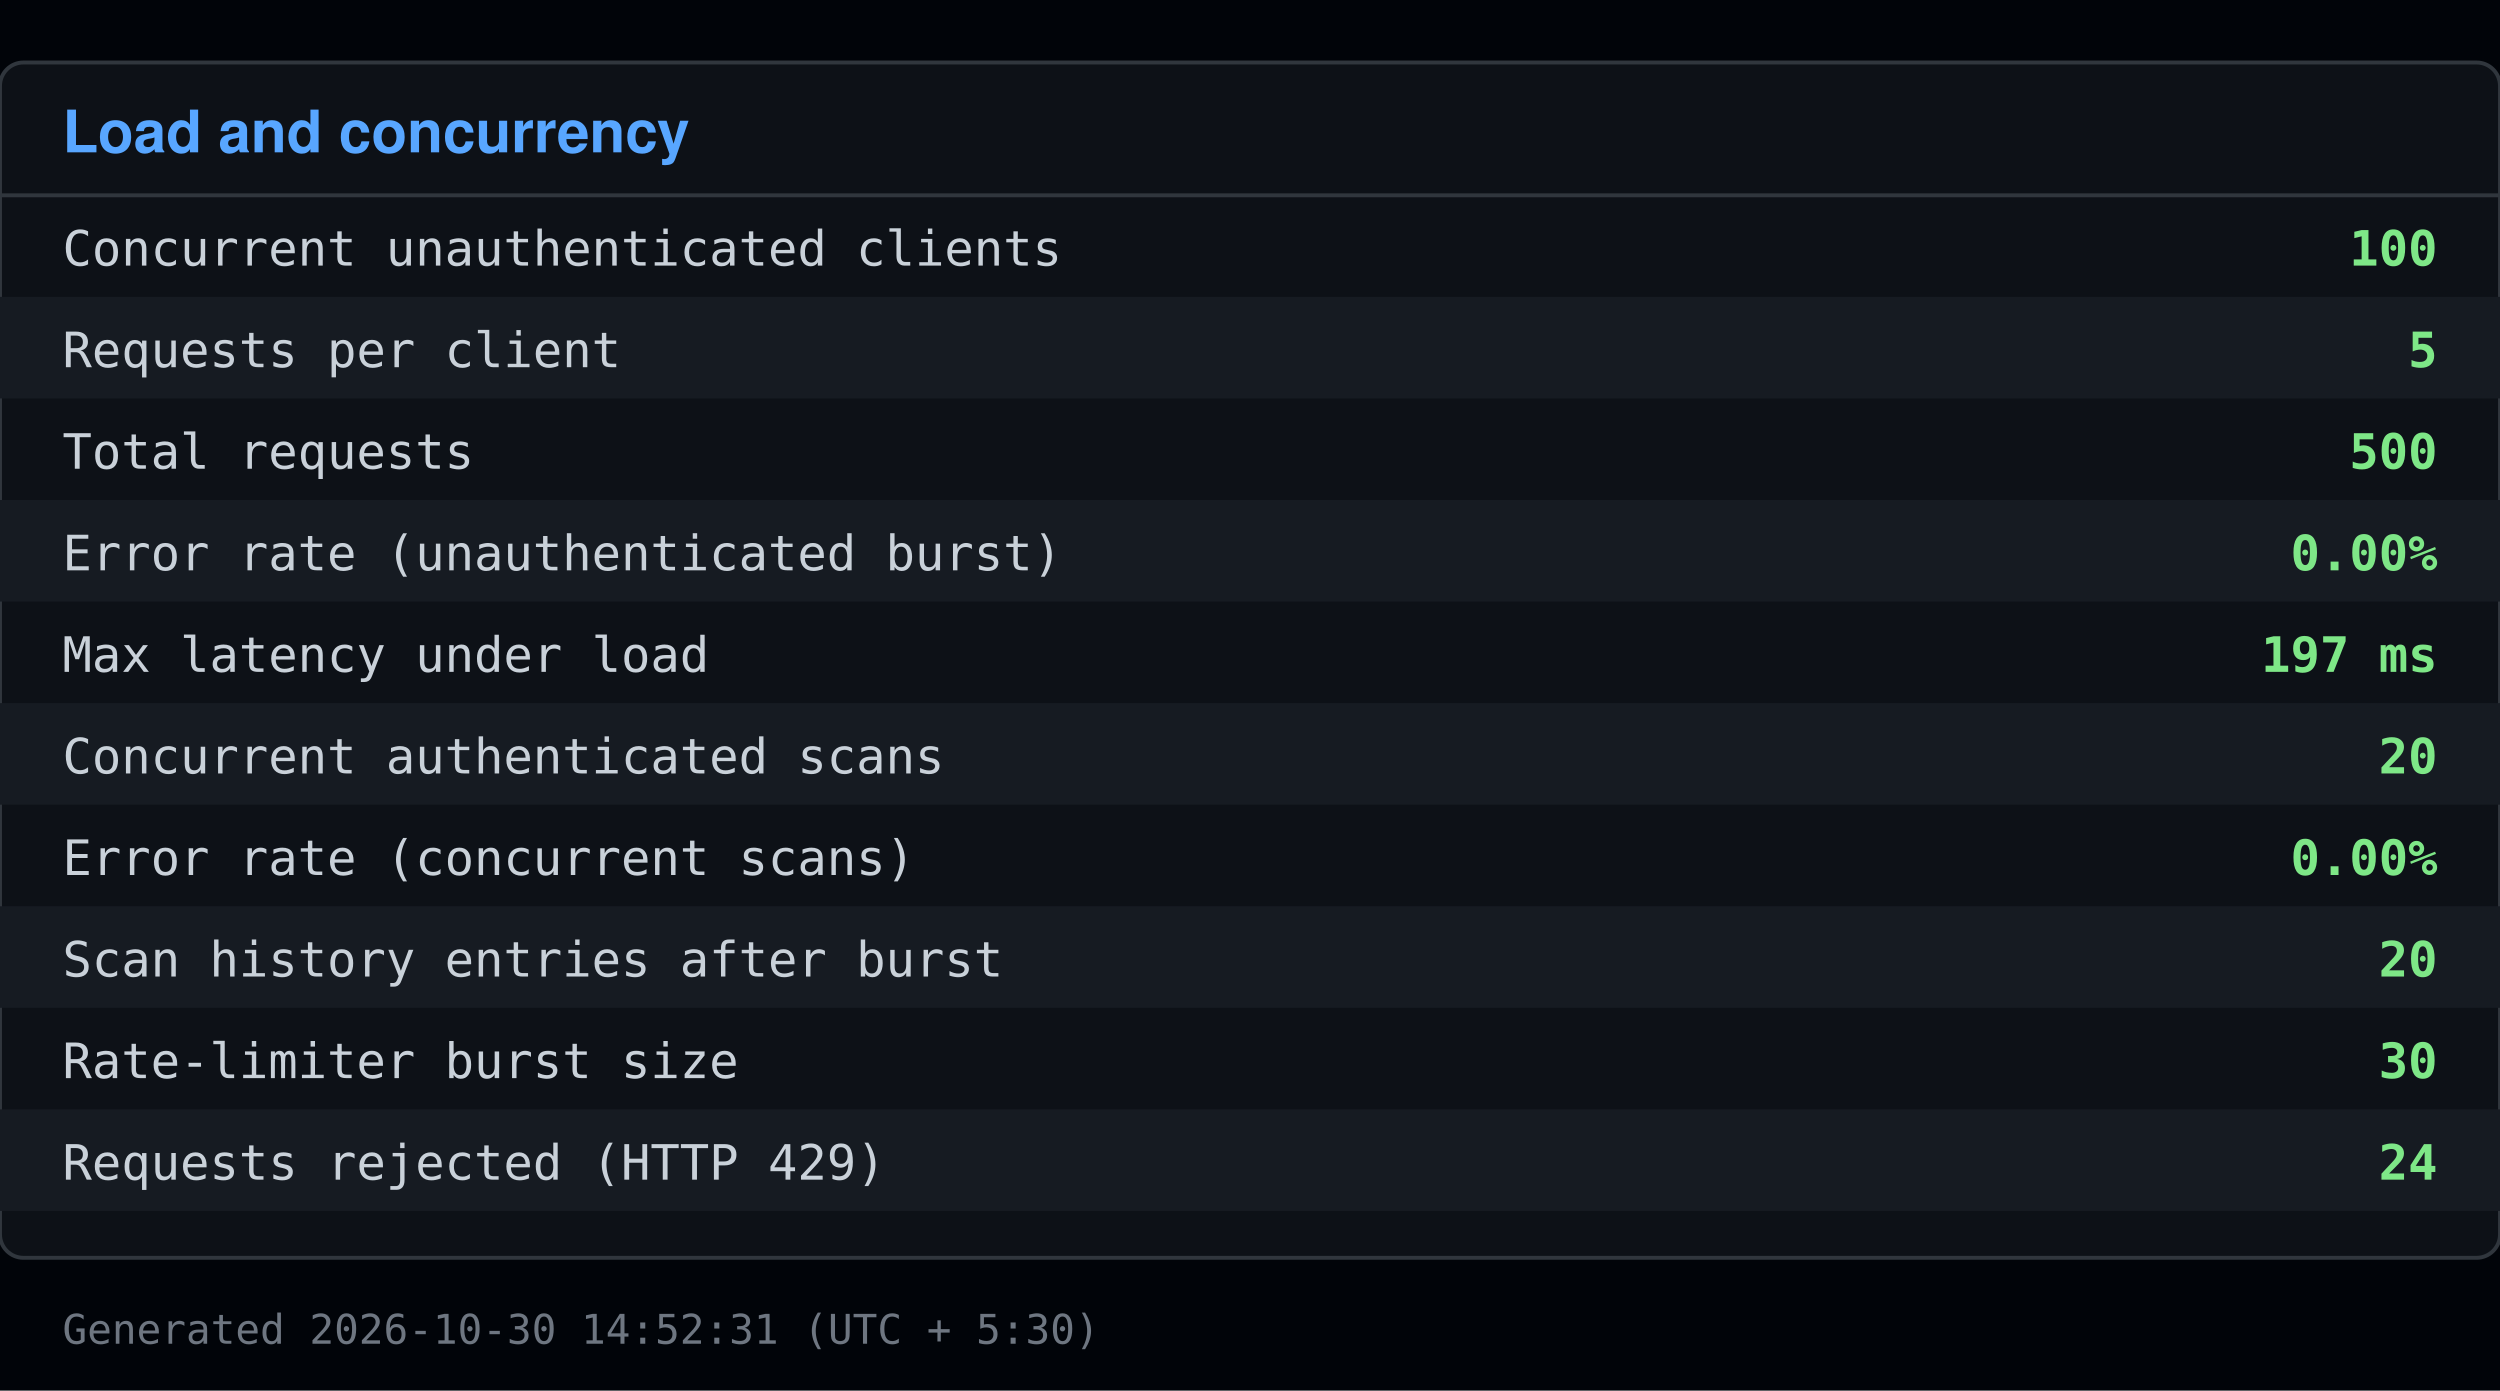
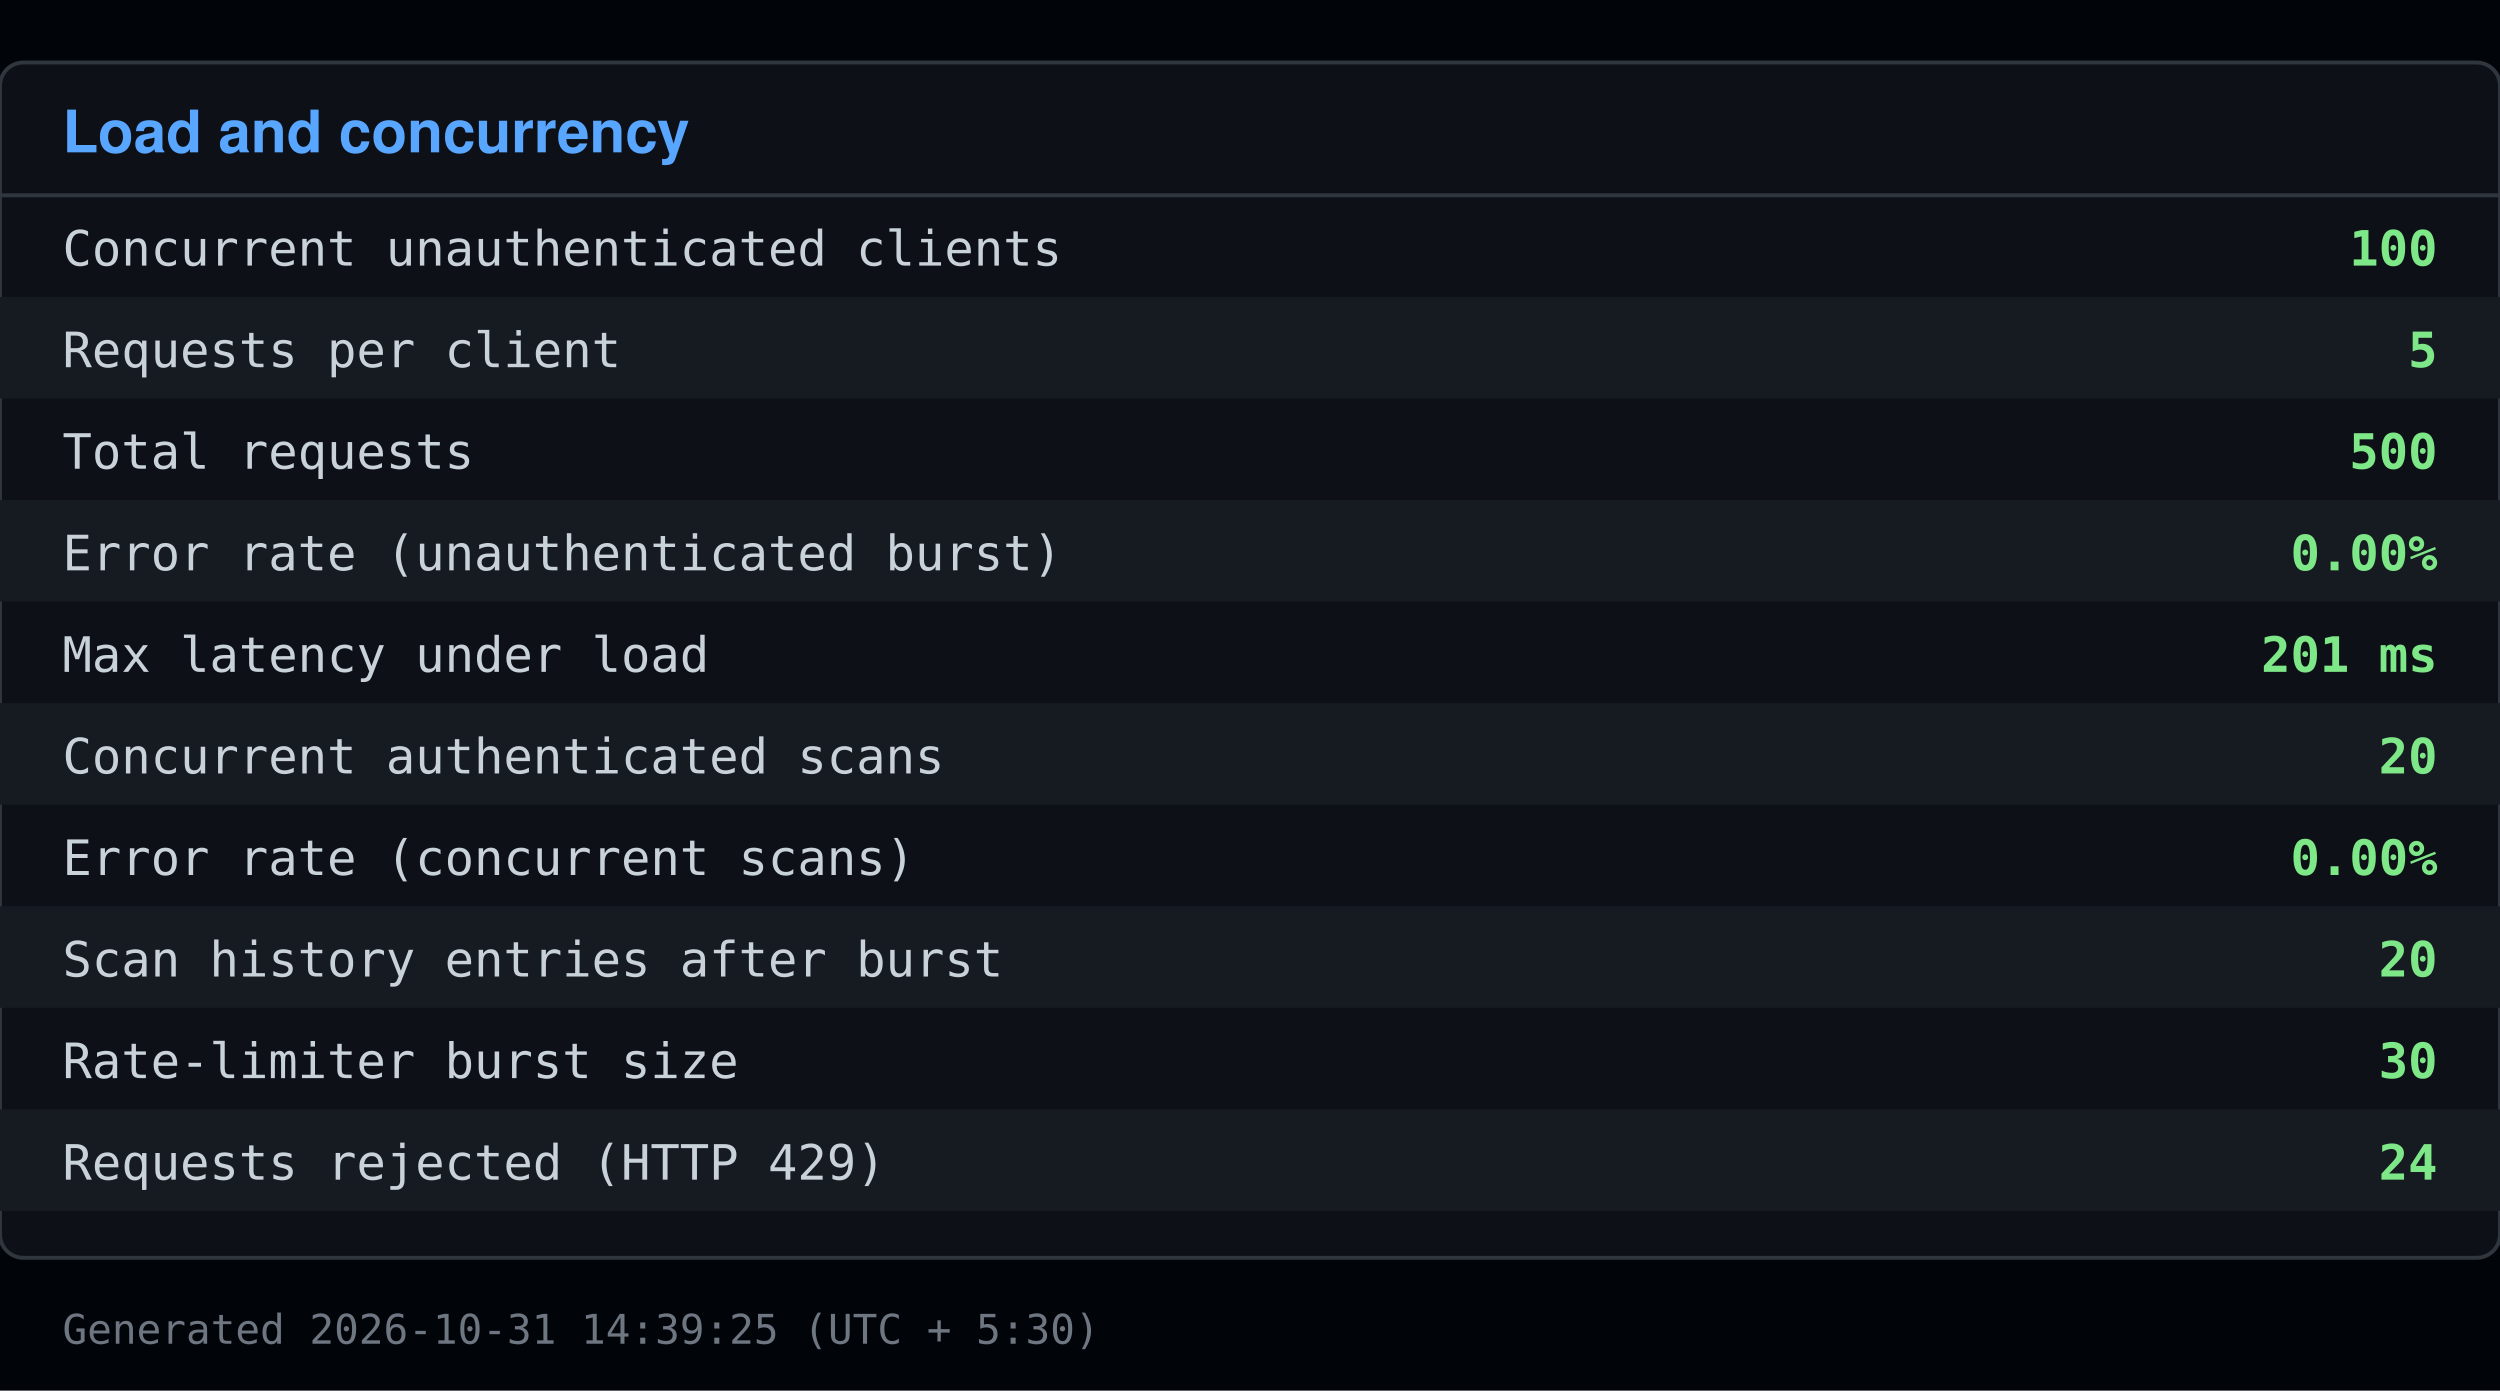
<svg xmlns="http://www.w3.org/2000/svg" viewBox="0 0 640 356" width="640" height="356">
  <rect x="0" y="0" width="640" height="356" fill="#010409" />
  <rect x="0" y="16" width="640" height="306" fill="#0d1117" stroke="#30363d" rx="6" />
  <text x="16" y="39" font-family="Segoe UI, Helvetica, Arial, sans-serif" font-size="15" font-weight="600" fill="#58a6ff">Load and concurrency</text>
  <line x1="0" y1="50" x2="640" y2="50" stroke="#30363d" />
  <text x="16" y="68" font-family="Consolas, Menlo, monospace" font-size="12.5" fill="#c9d1d9">Concurrent unauthenticated clients</text>
  <text x="624" y="68" font-family="Consolas, Menlo, monospace" font-size="12.5" fill="#7ee787" text-anchor="end" font-weight="600">100</text>
  <rect x="0" y="76" width="640" height="26" fill="#161b22" />
  <text x="16" y="94" font-family="Consolas, Menlo, monospace" font-size="12.5" fill="#c9d1d9">Requests per client</text>
  <text x="624" y="94" font-family="Consolas, Menlo, monospace" font-size="12.5" fill="#7ee787" text-anchor="end" font-weight="600">5</text>
  <text x="16" y="120" font-family="Consolas, Menlo, monospace" font-size="12.5" fill="#c9d1d9">Total requests</text>
  <text x="624" y="120" font-family="Consolas, Menlo, monospace" font-size="12.5" fill="#7ee787" text-anchor="end" font-weight="600">500</text>
  <rect x="0" y="128" width="640" height="26" fill="#161b22" />
  <text x="16" y="146" font-family="Consolas, Menlo, monospace" font-size="12.5" fill="#c9d1d9">Error rate (unauthenticated burst)</text>
  <text x="624" y="146" font-family="Consolas, Menlo, monospace" font-size="12.5" fill="#7ee787" text-anchor="end" font-weight="600">0.00%</text>
  <text x="16" y="172" font-family="Consolas, Menlo, monospace" font-size="12.5" fill="#c9d1d9">Max latency under load</text>
-   <text x="624" y="172" font-family="Consolas, Menlo, monospace" font-size="12.5" fill="#7ee787" text-anchor="end" font-weight="600">197 ms</text>
+   <text x="624" y="172" font-family="Consolas, Menlo, monospace" font-size="12.5" fill="#7ee787" text-anchor="end" font-weight="600">201 ms</text>
  <rect x="0" y="180" width="640" height="26" fill="#161b22" />
  <text x="16" y="198" font-family="Consolas, Menlo, monospace" font-size="12.5" fill="#c9d1d9">Concurrent authenticated scans</text>
  <text x="624" y="198" font-family="Consolas, Menlo, monospace" font-size="12.5" fill="#7ee787" text-anchor="end" font-weight="600">20</text>
  <text x="16" y="224" font-family="Consolas, Menlo, monospace" font-size="12.5" fill="#c9d1d9">Error rate (concurrent scans)</text>
  <text x="624" y="224" font-family="Consolas, Menlo, monospace" font-size="12.5" fill="#7ee787" text-anchor="end" font-weight="600">0.00%</text>
  <rect x="0" y="232" width="640" height="26" fill="#161b22" />
  <text x="16" y="250" font-family="Consolas, Menlo, monospace" font-size="12.5" fill="#c9d1d9">Scan history entries after burst</text>
  <text x="624" y="250" font-family="Consolas, Menlo, monospace" font-size="12.5" fill="#7ee787" text-anchor="end" font-weight="600">20</text>
  <text x="16" y="276" font-family="Consolas, Menlo, monospace" font-size="12.5" fill="#c9d1d9">Rate-limiter burst size</text>
  <text x="624" y="276" font-family="Consolas, Menlo, monospace" font-size="12.5" fill="#7ee787" text-anchor="end" font-weight="600">30</text>
  <rect x="0" y="284" width="640" height="26" fill="#161b22" />
  <text x="16" y="302" font-family="Consolas, Menlo, monospace" font-size="12.5" fill="#c9d1d9">Requests rejected (HTTP 429)</text>
  <text x="624" y="302" font-family="Consolas, Menlo, monospace" font-size="12.5" fill="#7ee787" text-anchor="end" font-weight="600">24</text>
-   <text x="16" y="344" font-family="Consolas, Menlo, monospace" font-size="10.5" fill="#6e7681">Generated 2026-10-30 14:52:31 (UTC + 5:30)</text>
+   <text x="16" y="344" font-family="Consolas, Menlo, monospace" font-size="10.5" fill="#6e7681">Generated 2026-10-31 14:39:25 (UTC + 5:30)</text>
</svg>
